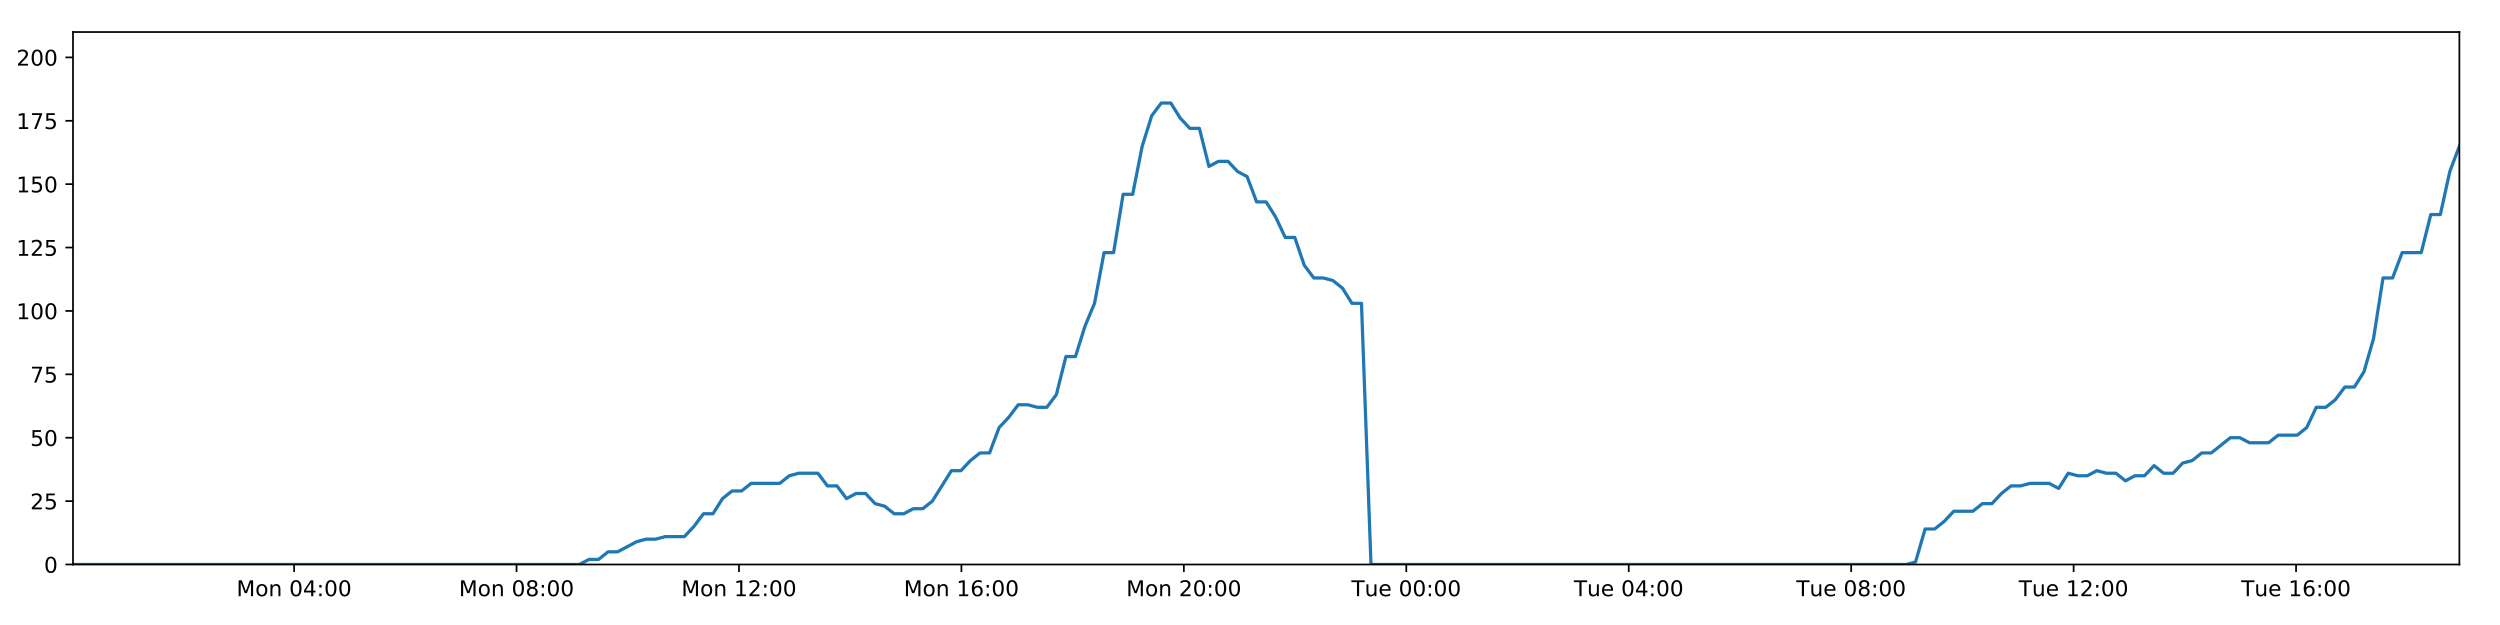
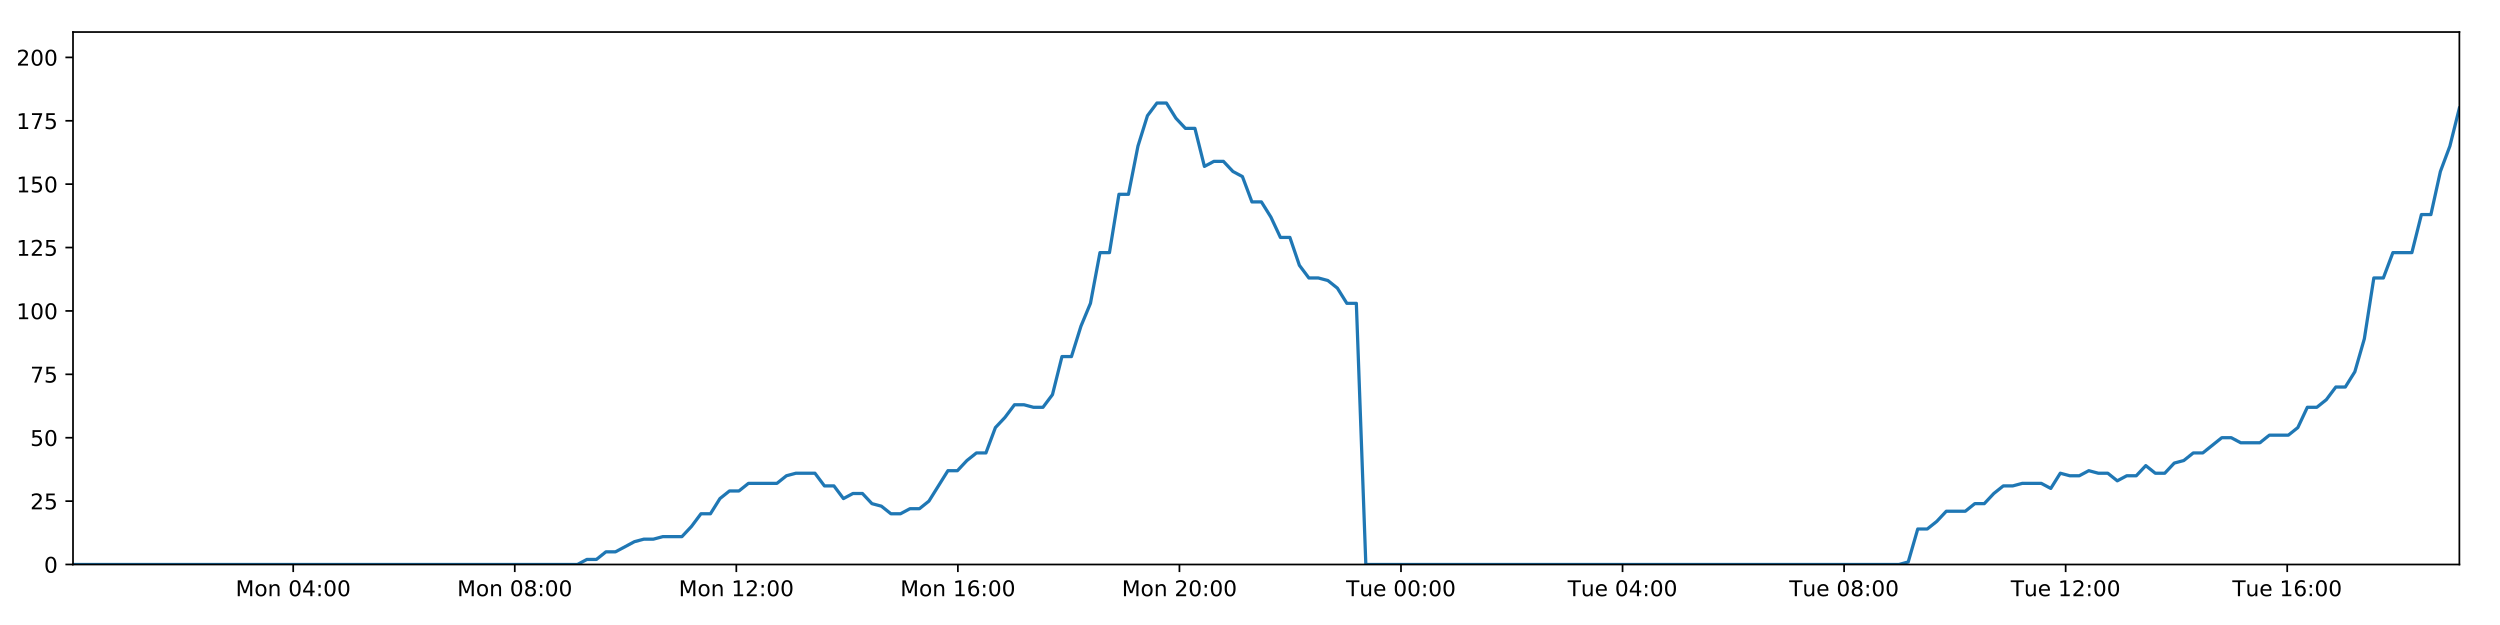
<svg xmlns="http://www.w3.org/2000/svg" xmlns:xlink="http://www.w3.org/1999/xlink" height="288pt" version="1.1" viewBox="0 0 1152 288" width="1152pt">
  <defs>
    <style type="text/css">
*{stroke-linecap:butt;stroke-linejoin:round;}
  </style>
  </defs>
  <g id="figure_1">
    <g id="patch_1">
      <path d="M 0 288  L 1152 288  L 1152 0  L 0 0  z " style="fill:#ffffff;" />
    </g>
    <g id="axes_1">
      <g id="patch_2">
        <path d="M 33.64 260.12  L 1133.28 260.12  L 1133.28 14.76  L 33.64 14.76  z " style="fill:#ffffff;" />
      </g>
      <g id="matplotlib.axis_1">
        <g id="xtick_1">
          <g id="line2d_1">
            <defs>
-               <path d="M 0 0  L 0 3.5  " id="md0b8e2ef2b" style="stroke:#000000;stroke-width:0.8;" />
-             </defs>
-             <g>
-               <use style="stroke:#000000;stroke-width:0.8;" x="135.517" xlink:href="#md0b8e2ef2b" y="260.12" />
+               <path d="M 0 0  L 0 3.5  " id="m4c41f3abf0" style="stroke:#000000;stroke-width:0.8;" />
+             </defs>
+             <g>
+               <use style="stroke:#000000;stroke-width:0.8;" x="135.112" xlink:href="#m4c41f3abf0" y="260.12" />
            </g>
          </g>
          <g id="text_1">
            <defs>
              <path d="M 9.812 72.906  L 24.516 72.906  L 43.109 23.297  L 61.812 72.906  L 76.516 72.906  L 76.516 0  L 66.891 0  L 66.891 64.016  L 48.094 14.016  L 38.188 14.016  L 19.391 64.016  L 19.391 0  L 9.812 0  z " id="DejaVuSans-77" />
              <path d="M 30.609 48.391  Q 23.391 48.391 19.188 42.75  Q 14.984 37.109 14.984 27.297  Q 14.984 17.484 19.156 11.844  Q 23.344 6.203 30.609 6.203  Q 37.797 6.203 41.984 11.859  Q 46.188 17.531 46.188 27.297  Q 46.188 37.016 41.984 42.703  Q 37.797 48.391 30.609 48.391  z M 30.609 56  Q 42.328 56 49.016 48.375  Q 55.719 40.766 55.719 27.297  Q 55.719 13.875 49.016 6.219  Q 42.328 -1.422 30.609 -1.422  Q 18.844 -1.422 12.172 6.219  Q 5.516 13.875 5.516 27.297  Q 5.516 40.766 12.172 48.375  Q 18.844 56 30.609 56  z " id="DejaVuSans-111" />
              <path d="M 54.891 33.016  L 54.891 0  L 45.906 0  L 45.906 32.719  Q 45.906 40.484 42.875 44.328  Q 39.844 48.188 33.797 48.188  Q 26.516 48.188 22.312 43.547  Q 18.109 38.922 18.109 30.906  L 18.109 0  L 9.078 0  L 9.078 54.688  L 18.109 54.688  L 18.109 46.188  Q 21.344 51.125 25.703 53.562  Q 30.078 56 35.797 56  Q 45.219 56 50.047 50.172  Q 54.891 44.344 54.891 33.016  z " id="DejaVuSans-110" />
              <path id="DejaVuSans-32" />
              <path d="M 31.781 66.406  Q 24.172 66.406 20.328 58.906  Q 16.5 51.422 16.5 36.375  Q 16.5 21.391 20.328 13.891  Q 24.172 6.391 31.781 6.391  Q 39.453 6.391 43.281 13.891  Q 47.125 21.391 47.125 36.375  Q 47.125 51.422 43.281 58.906  Q 39.453 66.406 31.781 66.406  z M 31.781 74.219  Q 44.047 74.219 50.516 64.516  Q 56.984 54.828 56.984 36.375  Q 56.984 17.969 50.516 8.266  Q 44.047 -1.422 31.781 -1.422  Q 19.531 -1.422 13.062 8.266  Q 6.594 17.969 6.594 36.375  Q 6.594 54.828 13.062 64.516  Q 19.531 74.219 31.781 74.219  z " id="DejaVuSans-48" />
              <path d="M 37.797 64.312  L 12.891 25.391  L 37.797 25.391  z M 35.203 72.906  L 47.609 72.906  L 47.609 25.391  L 58.016 25.391  L 58.016 17.188  L 47.609 17.188  L 47.609 0  L 37.797 0  L 37.797 17.188  L 4.891 17.188  L 4.891 26.703  z " id="DejaVuSans-52" />
              <path d="M 11.719 12.406  L 22.016 12.406  L 22.016 0  L 11.719 0  z M 11.719 51.703  L 22.016 51.703  L 22.016 39.312  L 11.719 39.312  z " id="DejaVuSans-58" />
            </defs>
-             <g transform="translate(108.9766 274.7184)scale(0.1 -0.1)">
+             <g transform="translate(108.5713 274.7184)scale(0.1 -0.1)">
              <use xlink:href="#DejaVuSans-77" />
              <use x="86.279" xlink:href="#DejaVuSans-111" />
              <use x="147.461" xlink:href="#DejaVuSans-110" />
              <use x="210.84" xlink:href="#DejaVuSans-32" />
              <use x="242.627" xlink:href="#DejaVuSans-48" />
              <use x="306.25" xlink:href="#DejaVuSans-52" />
              <use x="369.873" xlink:href="#DejaVuSans-58" />
              <use x="403.564" xlink:href="#DejaVuSans-48" />
              <use x="467.188" xlink:href="#DejaVuSans-48" />
            </g>
          </g>
        </g>
        <g id="xtick_2">
          <g id="line2d_2">
            <g>
-               <use style="stroke:#000000;stroke-width:0.8;" x="238.018" xlink:href="#md0b8e2ef2b" y="260.12" />
+               <use style="stroke:#000000;stroke-width:0.8;" x="237.205" xlink:href="#m4c41f3abf0" y="260.12" />
            </g>
          </g>
          <g id="text_2">
            <defs>
              <path d="M 31.781 34.625  Q 24.75 34.625 20.719 30.859  Q 16.703 27.094 16.703 20.516  Q 16.703 13.922 20.719 10.156  Q 24.75 6.391 31.781 6.391  Q 38.812 6.391 42.859 10.172  Q 46.922 13.969 46.922 20.516  Q 46.922 27.094 42.891 30.859  Q 38.875 34.625 31.781 34.625  z M 21.922 38.812  Q 15.578 40.375 12.031 44.719  Q 8.5 49.078 8.5 55.328  Q 8.5 64.062 14.719 69.141  Q 20.953 74.219 31.781 74.219  Q 42.672 74.219 48.875 69.141  Q 55.078 64.062 55.078 55.328  Q 55.078 49.078 51.531 44.719  Q 48 40.375 41.703 38.812  Q 48.828 37.156 52.797 32.312  Q 56.781 27.484 56.781 20.516  Q 56.781 9.906 50.312 4.234  Q 43.844 -1.422 31.781 -1.422  Q 19.734 -1.422 13.25 4.234  Q 6.781 9.906 6.781 20.516  Q 6.781 27.484 10.781 32.312  Q 14.797 37.156 21.922 38.812  z M 18.312 54.391  Q 18.312 48.734 21.844 45.562  Q 25.391 42.391 31.781 42.391  Q 38.141 42.391 41.719 45.562  Q 45.312 48.734 45.312 54.391  Q 45.312 60.062 41.719 63.234  Q 38.141 66.406 31.781 66.406  Q 25.391 66.406 21.844 63.234  Q 18.312 60.062 18.312 54.391  z " id="DejaVuSans-56" />
            </defs>
-             <g transform="translate(211.4772 274.7184)scale(0.1 -0.1)">
+             <g transform="translate(210.6641 274.7184)scale(0.1 -0.1)">
              <use xlink:href="#DejaVuSans-77" />
              <use x="86.279" xlink:href="#DejaVuSans-111" />
              <use x="147.461" xlink:href="#DejaVuSans-110" />
              <use x="210.84" xlink:href="#DejaVuSans-32" />
              <use x="242.627" xlink:href="#DejaVuSans-48" />
              <use x="306.25" xlink:href="#DejaVuSans-56" />
              <use x="369.873" xlink:href="#DejaVuSans-58" />
              <use x="403.564" xlink:href="#DejaVuSans-48" />
              <use x="467.188" xlink:href="#DejaVuSans-48" />
            </g>
          </g>
        </g>
        <g id="xtick_3">
          <g id="line2d_3">
            <g>
-               <use style="stroke:#000000;stroke-width:0.8;" x="340.518" xlink:href="#md0b8e2ef2b" y="260.12" />
+               <use style="stroke:#000000;stroke-width:0.8;" x="339.298" xlink:href="#m4c41f3abf0" y="260.12" />
            </g>
          </g>
          <g id="text_3">
            <defs>
              <path d="M 12.406 8.297  L 28.516 8.297  L 28.516 63.922  L 10.984 60.406  L 10.984 69.391  L 28.422 72.906  L 38.281 72.906  L 38.281 8.297  L 54.391 8.297  L 54.391 0  L 12.406 0  z " id="DejaVuSans-49" />
              <path d="M 19.188 8.297  L 53.609 8.297  L 53.609 0  L 7.328 0  L 7.328 8.297  Q 12.938 14.109 22.625 23.891  Q 32.328 33.688 34.812 36.531  Q 39.547 41.844 41.422 45.531  Q 43.312 49.219 43.312 52.781  Q 43.312 58.594 39.234 62.25  Q 35.156 65.922 28.609 65.922  Q 23.969 65.922 18.812 64.312  Q 13.672 62.703 7.812 59.422  L 7.812 69.391  Q 13.766 71.781 18.938 73  Q 24.125 74.219 28.422 74.219  Q 39.75 74.219 46.484 68.547  Q 53.219 62.891 53.219 53.422  Q 53.219 48.922 51.531 44.891  Q 49.859 40.875 45.406 35.406  Q 44.188 33.984 37.641 27.219  Q 31.109 20.453 19.188 8.297  z " id="DejaVuSans-50" />
            </defs>
-             <g transform="translate(313.9778 274.7184)scale(0.1 -0.1)">
+             <g transform="translate(312.757 274.7184)scale(0.1 -0.1)">
              <use xlink:href="#DejaVuSans-77" />
              <use x="86.279" xlink:href="#DejaVuSans-111" />
              <use x="147.461" xlink:href="#DejaVuSans-110" />
              <use x="210.84" xlink:href="#DejaVuSans-32" />
              <use x="242.627" xlink:href="#DejaVuSans-49" />
              <use x="306.25" xlink:href="#DejaVuSans-50" />
              <use x="369.873" xlink:href="#DejaVuSans-58" />
              <use x="403.564" xlink:href="#DejaVuSans-48" />
              <use x="467.188" xlink:href="#DejaVuSans-48" />
            </g>
          </g>
        </g>
        <g id="xtick_4">
          <g id="line2d_4">
            <g>
-               <use style="stroke:#000000;stroke-width:0.8;" x="443.019" xlink:href="#md0b8e2ef2b" y="260.12" />
+               <use style="stroke:#000000;stroke-width:0.8;" x="441.39" xlink:href="#m4c41f3abf0" y="260.12" />
            </g>
          </g>
          <g id="text_4">
            <defs>
              <path d="M 33.016 40.375  Q 26.375 40.375 22.484 35.828  Q 18.609 31.297 18.609 23.391  Q 18.609 15.531 22.484 10.953  Q 26.375 6.391 33.016 6.391  Q 39.656 6.391 43.531 10.953  Q 47.406 15.531 47.406 23.391  Q 47.406 31.297 43.531 35.828  Q 39.656 40.375 33.016 40.375  z M 52.594 71.297  L 52.594 62.312  Q 48.875 64.062 45.094 64.984  Q 41.312 65.922 37.594 65.922  Q 27.828 65.922 22.672 59.328  Q 17.531 52.734 16.797 39.406  Q 19.672 43.656 24.016 45.922  Q 28.375 48.188 33.594 48.188  Q 44.578 48.188 50.953 41.516  Q 57.328 34.859 57.328 23.391  Q 57.328 12.156 50.688 5.359  Q 44.047 -1.422 33.016 -1.422  Q 20.359 -1.422 13.672 8.266  Q 6.984 17.969 6.984 36.375  Q 6.984 53.656 15.188 63.938  Q 23.391 74.219 37.203 74.219  Q 40.922 74.219 44.703 73.484  Q 48.484 72.75 52.594 71.297  z " id="DejaVuSans-54" />
            </defs>
-             <g transform="translate(416.4784 274.7184)scale(0.1 -0.1)">
+             <g transform="translate(414.8498 274.7184)scale(0.1 -0.1)">
              <use xlink:href="#DejaVuSans-77" />
              <use x="86.279" xlink:href="#DejaVuSans-111" />
              <use x="147.461" xlink:href="#DejaVuSans-110" />
              <use x="210.84" xlink:href="#DejaVuSans-32" />
              <use x="242.627" xlink:href="#DejaVuSans-49" />
              <use x="306.25" xlink:href="#DejaVuSans-54" />
              <use x="369.873" xlink:href="#DejaVuSans-58" />
              <use x="403.564" xlink:href="#DejaVuSans-48" />
              <use x="467.188" xlink:href="#DejaVuSans-48" />
            </g>
          </g>
        </g>
        <g id="xtick_5">
          <g id="line2d_5">
            <g>
-               <use style="stroke:#000000;stroke-width:0.8;" x="545.52" xlink:href="#md0b8e2ef2b" y="260.12" />
+               <use style="stroke:#000000;stroke-width:0.8;" x="543.483" xlink:href="#m4c41f3abf0" y="260.12" />
            </g>
          </g>
          <g id="text_5">
-             <g transform="translate(518.979 274.7184)scale(0.1 -0.1)">
+             <g transform="translate(516.9426 274.7184)scale(0.1 -0.1)">
              <use xlink:href="#DejaVuSans-77" />
              <use x="86.279" xlink:href="#DejaVuSans-111" />
              <use x="147.461" xlink:href="#DejaVuSans-110" />
              <use x="210.84" xlink:href="#DejaVuSans-32" />
              <use x="242.627" xlink:href="#DejaVuSans-50" />
              <use x="306.25" xlink:href="#DejaVuSans-48" />
              <use x="369.873" xlink:href="#DejaVuSans-58" />
              <use x="403.564" xlink:href="#DejaVuSans-48" />
              <use x="467.188" xlink:href="#DejaVuSans-48" />
            </g>
          </g>
        </g>
        <g id="xtick_6">
          <g id="line2d_6">
            <g>
-               <use style="stroke:#000000;stroke-width:0.8;" x="648.02" xlink:href="#md0b8e2ef2b" y="260.12" />
+               <use style="stroke:#000000;stroke-width:0.8;" x="645.576" xlink:href="#m4c41f3abf0" y="260.12" />
            </g>
          </g>
          <g id="text_6">
            <defs>
              <path d="M -0.297 72.906  L 61.375 72.906  L 61.375 64.594  L 35.5 64.594  L 35.5 0  L 25.594 0  L 25.594 64.594  L -0.297 64.594  z " id="DejaVuSans-84" />
              <path d="M 8.5 21.578  L 8.5 54.688  L 17.484 54.688  L 17.484 21.922  Q 17.484 14.156 20.5 10.266  Q 23.531 6.391 29.594 6.391  Q 36.859 6.391 41.078 11.031  Q 45.312 15.672 45.312 23.688  L 45.312 54.688  L 54.297 54.688  L 54.297 0  L 45.312 0  L 45.312 8.406  Q 42.047 3.422 37.719 1  Q 33.406 -1.422 27.688 -1.422  Q 18.266 -1.422 13.375 4.438  Q 8.5 10.297 8.5 21.578  z M 31.109 56  z " id="DejaVuSans-117" />
              <path d="M 56.203 29.594  L 56.203 25.203  L 14.891 25.203  Q 15.484 15.922 20.484 11.062  Q 25.484 6.203 34.422 6.203  Q 39.594 6.203 44.453 7.469  Q 49.312 8.734 54.109 11.281  L 54.109 2.781  Q 49.266 0.734 44.188 -0.344  Q 39.109 -1.422 33.891 -1.422  Q 20.797 -1.422 13.156 6.188  Q 5.516 13.812 5.516 26.812  Q 5.516 40.234 12.766 48.109  Q 20.016 56 32.328 56  Q 43.359 56 49.781 48.891  Q 56.203 41.797 56.203 29.594  z M 47.219 32.234  Q 47.125 39.594 43.094 43.984  Q 39.062 48.391 32.422 48.391  Q 24.906 48.391 20.391 44.141  Q 15.875 39.891 15.188 32.172  z " id="DejaVuSans-101" />
            </defs>
-             <g transform="translate(622.7343 274.7184)scale(0.1 -0.1)">
+             <g transform="translate(620.2902 274.7184)scale(0.1 -0.1)">
              <use xlink:href="#DejaVuSans-84" />
              <use x="60.85" xlink:href="#DejaVuSans-117" />
              <use x="124.229" xlink:href="#DejaVuSans-101" />
              <use x="185.752" xlink:href="#DejaVuSans-32" />
              <use x="217.539" xlink:href="#DejaVuSans-48" />
              <use x="281.162" xlink:href="#DejaVuSans-48" />
              <use x="344.785" xlink:href="#DejaVuSans-58" />
              <use x="378.477" xlink:href="#DejaVuSans-48" />
              <use x="442.1" xlink:href="#DejaVuSans-48" />
            </g>
          </g>
        </g>
        <g id="xtick_7">
          <g id="line2d_7">
            <g>
-               <use style="stroke:#000000;stroke-width:0.8;" x="750.521" xlink:href="#md0b8e2ef2b" y="260.12" />
+               <use style="stroke:#000000;stroke-width:0.8;" x="747.669" xlink:href="#m4c41f3abf0" y="260.12" />
            </g>
          </g>
          <g id="text_7">
-             <g transform="translate(725.2349 274.7184)scale(0.1 -0.1)">
+             <g transform="translate(722.383 274.7184)scale(0.1 -0.1)">
              <use xlink:href="#DejaVuSans-84" />
              <use x="60.85" xlink:href="#DejaVuSans-117" />
              <use x="124.229" xlink:href="#DejaVuSans-101" />
              <use x="185.752" xlink:href="#DejaVuSans-32" />
              <use x="217.539" xlink:href="#DejaVuSans-48" />
              <use x="281.162" xlink:href="#DejaVuSans-52" />
              <use x="344.785" xlink:href="#DejaVuSans-58" />
              <use x="378.477" xlink:href="#DejaVuSans-48" />
              <use x="442.1" xlink:href="#DejaVuSans-48" />
            </g>
          </g>
        </g>
        <g id="xtick_8">
          <g id="line2d_8">
            <g>
-               <use style="stroke:#000000;stroke-width:0.8;" x="853.021" xlink:href="#md0b8e2ef2b" y="260.12" />
+               <use style="stroke:#000000;stroke-width:0.8;" x="849.762" xlink:href="#m4c41f3abf0" y="260.12" />
            </g>
          </g>
          <g id="text_8">
-             <g transform="translate(827.7355 274.7184)scale(0.1 -0.1)">
+             <g transform="translate(824.4759 274.7184)scale(0.1 -0.1)">
              <use xlink:href="#DejaVuSans-84" />
              <use x="60.85" xlink:href="#DejaVuSans-117" />
              <use x="124.229" xlink:href="#DejaVuSans-101" />
              <use x="185.752" xlink:href="#DejaVuSans-32" />
              <use x="217.539" xlink:href="#DejaVuSans-48" />
              <use x="281.162" xlink:href="#DejaVuSans-56" />
              <use x="344.785" xlink:href="#DejaVuSans-58" />
              <use x="378.477" xlink:href="#DejaVuSans-48" />
              <use x="442.1" xlink:href="#DejaVuSans-48" />
            </g>
          </g>
        </g>
        <g id="xtick_9">
          <g id="line2d_9">
            <g>
-               <use style="stroke:#000000;stroke-width:0.8;" x="955.522" xlink:href="#md0b8e2ef2b" y="260.12" />
+               <use style="stroke:#000000;stroke-width:0.8;" x="951.855" xlink:href="#m4c41f3abf0" y="260.12" />
            </g>
          </g>
          <g id="text_9">
-             <g transform="translate(930.2361 274.7184)scale(0.1 -0.1)">
+             <g transform="translate(926.5687 274.7184)scale(0.1 -0.1)">
              <use xlink:href="#DejaVuSans-84" />
              <use x="60.85" xlink:href="#DejaVuSans-117" />
              <use x="124.229" xlink:href="#DejaVuSans-101" />
              <use x="185.752" xlink:href="#DejaVuSans-32" />
              <use x="217.539" xlink:href="#DejaVuSans-49" />
              <use x="281.162" xlink:href="#DejaVuSans-50" />
              <use x="344.785" xlink:href="#DejaVuSans-58" />
              <use x="378.477" xlink:href="#DejaVuSans-48" />
              <use x="442.1" xlink:href="#DejaVuSans-48" />
            </g>
          </g>
        </g>
        <g id="xtick_10">
          <g id="line2d_10">
            <g>
-               <use style="stroke:#000000;stroke-width:0.8;" x="1058.023" xlink:href="#md0b8e2ef2b" y="260.12" />
+               <use style="stroke:#000000;stroke-width:0.8;" x="1053.947" xlink:href="#m4c41f3abf0" y="260.12" />
            </g>
          </g>
          <g id="text_10">
-             <g transform="translate(1032.737 274.7184)scale(0.1 -0.1)">
+             <g transform="translate(1028.662 274.7184)scale(0.1 -0.1)">
              <use xlink:href="#DejaVuSans-84" />
              <use x="60.85" xlink:href="#DejaVuSans-117" />
              <use x="124.229" xlink:href="#DejaVuSans-101" />
              <use x="185.752" xlink:href="#DejaVuSans-32" />
              <use x="217.539" xlink:href="#DejaVuSans-49" />
              <use x="281.162" xlink:href="#DejaVuSans-54" />
              <use x="344.785" xlink:href="#DejaVuSans-58" />
              <use x="378.477" xlink:href="#DejaVuSans-48" />
              <use x="442.1" xlink:href="#DejaVuSans-48" />
            </g>
          </g>
        </g>
      </g>
      <g id="matplotlib.axis_2">
        <g id="ytick_1">
          <g id="line2d_11">
            <defs>
-               <path d="M 0 0  L -3.5 0  " id="m16b54faac4" style="stroke:#000000;stroke-width:0.8;" />
-             </defs>
-             <g>
-               <use style="stroke:#000000;stroke-width:0.8;" x="33.64" xlink:href="#m16b54faac4" y="260.12" />
+               <path d="M 0 0  L -3.5 0  " id="mc978839a05" style="stroke:#000000;stroke-width:0.8;" />
+             </defs>
+             <g>
+               <use style="stroke:#000000;stroke-width:0.8;" x="33.64" xlink:href="#mc978839a05" y="260.12" />
            </g>
          </g>
          <g id="text_11">
            <g transform="translate(20.2775 263.9192)scale(0.1 -0.1)">
              <use xlink:href="#DejaVuSans-48" />
            </g>
          </g>
        </g>
        <g id="ytick_2">
          <g id="line2d_12">
            <g>
-               <use style="stroke:#000000;stroke-width:0.8;" x="33.64" xlink:href="#m16b54faac4" y="230.91" />
+               <use style="stroke:#000000;stroke-width:0.8;" x="33.64" xlink:href="#mc978839a05" y="230.91" />
            </g>
          </g>
          <g id="text_12">
            <defs>
              <path d="M 10.797 72.906  L 49.516 72.906  L 49.516 64.594  L 19.828 64.594  L 19.828 46.734  Q 21.969 47.469 24.109 47.828  Q 26.266 48.188 28.422 48.188  Q 40.625 48.188 47.75 41.5  Q 54.891 34.812 54.891 23.391  Q 54.891 11.625 47.562 5.094  Q 40.234 -1.422 26.906 -1.422  Q 22.312 -1.422 17.547 -0.641  Q 12.797 0.141 7.719 1.703  L 7.719 11.625  Q 12.109 9.234 16.797 8.062  Q 21.484 6.891 26.703 6.891  Q 35.156 6.891 40.078 11.328  Q 45.016 15.766 45.016 23.391  Q 45.016 31 40.078 35.438  Q 35.156 39.891 26.703 39.891  Q 22.75 39.891 18.812 39.016  Q 14.891 38.141 10.797 36.281  z " id="DejaVuSans-53" />
            </defs>
            <g transform="translate(13.915 234.7097)scale(0.1 -0.1)">
              <use xlink:href="#DejaVuSans-50" />
              <use x="63.623" xlink:href="#DejaVuSans-53" />
            </g>
          </g>
        </g>
        <g id="ytick_3">
          <g id="line2d_13">
            <g>
-               <use style="stroke:#000000;stroke-width:0.8;" x="33.64" xlink:href="#m16b54faac4" y="201.701" />
+               <use style="stroke:#000000;stroke-width:0.8;" x="33.64" xlink:href="#mc978839a05" y="201.701" />
            </g>
          </g>
          <g id="text_13">
            <g transform="translate(13.915 205.5002)scale(0.1 -0.1)">
              <use xlink:href="#DejaVuSans-53" />
              <use x="63.623" xlink:href="#DejaVuSans-48" />
            </g>
          </g>
        </g>
        <g id="ytick_4">
          <g id="line2d_14">
            <g>
-               <use style="stroke:#000000;stroke-width:0.8;" x="33.64" xlink:href="#m16b54faac4" y="172.491" />
+               <use style="stroke:#000000;stroke-width:0.8;" x="33.64" xlink:href="#mc978839a05" y="172.491" />
            </g>
          </g>
          <g id="text_14">
            <defs>
              <path d="M 8.203 72.906  L 55.078 72.906  L 55.078 68.703  L 28.609 0  L 18.312 0  L 43.219 64.594  L 8.203 64.594  z " id="DejaVuSans-55" />
            </defs>
            <g transform="translate(13.915 176.2906)scale(0.1 -0.1)">
              <use xlink:href="#DejaVuSans-55" />
              <use x="63.623" xlink:href="#DejaVuSans-53" />
            </g>
          </g>
        </g>
        <g id="ytick_5">
          <g id="line2d_15">
            <g>
-               <use style="stroke:#000000;stroke-width:0.8;" x="33.64" xlink:href="#m16b54faac4" y="143.282" />
+               <use style="stroke:#000000;stroke-width:0.8;" x="33.64" xlink:href="#mc978839a05" y="143.282" />
            </g>
          </g>
          <g id="text_15">
            <g transform="translate(7.5525 147.0811)scale(0.1 -0.1)">
              <use xlink:href="#DejaVuSans-49" />
              <use x="63.623" xlink:href="#DejaVuSans-48" />
              <use x="127.246" xlink:href="#DejaVuSans-48" />
            </g>
          </g>
        </g>
        <g id="ytick_6">
          <g id="line2d_16">
            <g>
-               <use style="stroke:#000000;stroke-width:0.8;" x="33.64" xlink:href="#m16b54faac4" y="114.072" />
+               <use style="stroke:#000000;stroke-width:0.8;" x="33.64" xlink:href="#mc978839a05" y="114.072" />
            </g>
          </g>
          <g id="text_16">
            <g transform="translate(7.5525 117.8716)scale(0.1 -0.1)">
              <use xlink:href="#DejaVuSans-49" />
              <use x="63.623" xlink:href="#DejaVuSans-50" />
              <use x="127.246" xlink:href="#DejaVuSans-53" />
            </g>
          </g>
        </g>
        <g id="ytick_7">
          <g id="line2d_17">
            <g>
-               <use style="stroke:#000000;stroke-width:0.8;" x="33.64" xlink:href="#m16b54faac4" y="84.863" />
+               <use style="stroke:#000000;stroke-width:0.8;" x="33.64" xlink:href="#mc978839a05" y="84.863" />
            </g>
          </g>
          <g id="text_17">
            <g transform="translate(7.5525 88.66208)scale(0.1 -0.1)">
              <use xlink:href="#DejaVuSans-49" />
              <use x="63.623" xlink:href="#DejaVuSans-53" />
              <use x="127.246" xlink:href="#DejaVuSans-48" />
            </g>
          </g>
        </g>
        <g id="ytick_8">
          <g id="line2d_18">
            <g>
-               <use style="stroke:#000000;stroke-width:0.8;" x="33.64" xlink:href="#m16b54faac4" y="55.653" />
+               <use style="stroke:#000000;stroke-width:0.8;" x="33.64" xlink:href="#mc978839a05" y="55.653" />
            </g>
          </g>
          <g id="text_18">
            <g transform="translate(7.5525 59.45255)scale(0.1 -0.1)">
              <use xlink:href="#DejaVuSans-49" />
              <use x="63.623" xlink:href="#DejaVuSans-55" />
              <use x="127.246" xlink:href="#DejaVuSans-53" />
            </g>
          </g>
        </g>
        <g id="ytick_9">
          <g id="line2d_19">
            <g>
-               <use style="stroke:#000000;stroke-width:0.8;" x="33.64" xlink:href="#m16b54faac4" y="26.444" />
+               <use style="stroke:#000000;stroke-width:0.8;" x="33.64" xlink:href="#mc978839a05" y="26.444" />
            </g>
          </g>
          <g id="text_19">
            <g transform="translate(7.5525 30.24303)scale(0.1 -0.1)">
              <use xlink:href="#DejaVuSans-50" />
              <use x="63.623" xlink:href="#DejaVuSans-48" />
              <use x="127.246" xlink:href="#DejaVuSans-48" />
            </g>
          </g>
        </g>
      </g>
      <g id="line2d_20">
-         <path clip-path="url(#pf6caedfdd4)" d="M 33.64 260.12  L 266.998 260.12  L 271.395 257.783  L 275.794 257.783  L 280.194 254.278  L 284.593 254.278  L 293.382 249.605  L 297.78 248.436  L 302.173 248.436  L 306.567 247.268  L 315.357 247.268  L 319.754 242.594  L 324.149 236.752  L 328.542 236.752  L 332.938 229.742  L 337.34 226.237  L 341.734 226.237  L 346.129 222.732  L 359.31 222.732  L 363.704 219.227  L 368.095 218.058  L 376.887 218.058  L 381.28 223.9  L 385.675 223.9  L 390.075 229.742  L 394.468 227.405  L 398.864 227.405  L 403.257 232.079  L 407.65 233.247  L 412.047 236.752  L 416.442 236.752  L 420.843 234.416  L 425.233 234.416  L 429.627 230.91  L 438.411 216.89  L 442.802 216.89  L 447.195 212.216  L 451.591 208.711  L 455.991 208.711  L 460.383 197.027  L 464.795 192.354  L 469.204 186.512  L 473.596 186.512  L 477.992 187.68  L 482.384 187.68  L 486.78 181.838  L 491.174 164.313  L 495.565 164.313  L 499.959 150.292  L 504.355 139.777  L 508.752 116.409  L 513.145 116.409  L 517.536 89.536  L 521.937 89.536  L 526.329 67.337  L 530.721 53.317  L 535.111 47.475  L 539.503 47.475  L 543.896 54.485  L 548.287 59.158  L 552.682 59.158  L 557.078 76.684  L 561.468 74.347  L 565.869 74.347  L 570.266 79.021  L 574.656 81.358  L 579.055 93.042  L 583.446 93.042  L 587.838 100.052  L 592.229 109.399  L 596.619 109.399  L 601.013 122.251  L 605.404 128.093  L 609.803 128.093  L 614.193 129.261  L 618.585 132.766  L 622.977 139.777  L 627.366 139.777  L 631.753 260.12  L 878.365 260.12  L 882.687 258.952  L 887.092 243.763  L 891.494 243.763  L 895.896 240.258  L 900.29 235.584  L 909.093 235.584  L 913.486 232.079  L 917.879 232.079  L 922.275 227.405  L 926.67 223.9  L 931.06 223.9  L 935.459 222.732  L 944.243 222.732  L 948.636 225.069  L 953.039 218.058  L 957.44 219.227  L 961.831 219.227  L 966.226 216.89  L 970.621 218.058  L 975.017 218.058  L 979.409 221.563  L 983.799 219.227  L 988.194 219.227  L 992.592 214.553  L 996.984 218.058  L 1001.374 218.058  L 1005.764 213.385  L 1010.165 212.216  L 1014.565 208.711  L 1018.961 208.711  L 1027.744 201.701  L 1032.144 201.701  L 1036.543 204.038  L 1045.358 204.038  L 1049.748 200.533  L 1058.54 200.533  L 1062.94 197.027  L 1067.334 187.68  L 1071.726 187.68  L 1076.117 184.175  L 1080.511 178.333  L 1084.904 178.333  L 1089.305 171.323  L 1093.699 156.134  L 1098.095 128.093  L 1102.5 128.093  L 1106.911 116.409  L 1115.696 116.409  L 1120.103 98.883  L 1124.497 98.883  L 1128.889 79.021  L 1133.28 67.337  L 1133.28 67.337  " style="fill:none;stroke:#1f77b4;stroke-linecap:square;stroke-width:1.5;" />
+         <path clip-path="url(#p956da41276)" d="M 33.64 260.12  L 266.07 260.12  L 270.449 257.783  L 274.831 257.783  L 279.213 254.278  L 283.595 254.278  L 292.349 249.605  L 296.729 248.436  L 301.104 248.436  L 305.481 247.268  L 314.237 247.268  L 318.616 242.594  L 322.993 236.752  L 327.369 236.752  L 331.747 229.742  L 336.132 226.237  L 340.508 226.237  L 344.886 222.732  L 358.015 222.732  L 362.391 219.227  L 366.765 218.058  L 375.521 218.058  L 379.897 223.9  L 384.274 223.9  L 388.657 229.742  L 393.032 227.405  L 397.411 227.405  L 401.787 232.079  L 406.163 233.247  L 410.542 236.752  L 414.919 236.752  L 419.302 234.416  L 423.675 234.416  L 428.051 230.91  L 436.801 216.89  L 441.174 216.89  L 445.55 212.216  L 449.929 208.711  L 454.31 208.711  L 458.685 197.027  L 463.079 192.354  L 467.471 186.512  L 471.846 186.512  L 476.224 187.68  L 480.599 187.68  L 484.977 181.838  L 489.354 164.313  L 493.727 164.313  L 498.104 150.292  L 502.483 139.777  L 506.862 116.409  L 511.237 116.409  L 515.611 89.536  L 519.994 89.536  L 524.369 67.337  L 528.743 53.317  L 533.116 47.475  L 537.49 47.475  L 541.866 54.485  L 546.24 59.158  L 550.617 59.158  L 554.996 76.684  L 559.369 74.347  L 563.752 74.347  L 568.131 79.021  L 572.504 81.358  L 576.885 93.042  L 581.259 93.042  L 585.633 100.052  L 590.007 109.399  L 594.379 109.399  L 598.755 122.251  L 603.129 128.093  L 607.511 128.093  L 611.883 129.261  L 616.258 132.766  L 620.633 139.777  L 625.004 139.777  L 629.374 260.12  L 875.005 260.12  L 879.309 258.952  L 883.697 243.763  L 888.082 243.763  L 892.466 240.258  L 896.843 235.584  L 905.61 235.584  L 909.986 232.079  L 914.362 232.079  L 918.739 227.405  L 923.117 223.9  L 927.49 223.9  L 931.872 222.732  L 940.621 222.732  L 944.997 225.069  L 949.381 218.058  L 953.765 219.227  L 958.138 219.227  L 962.516 216.89  L 966.894 218.058  L 971.272 218.058  L 975.646 221.563  L 980.02 219.227  L 984.397 219.227  L 988.778 214.553  L 993.151 218.058  L 997.524 218.058  L 1001.897 213.385  L 1006.28 212.216  L 1010.663 208.711  L 1015.041 208.711  L 1023.79 201.701  L 1028.172 201.701  L 1032.553 204.038  L 1041.333 204.038  L 1045.705 200.533  L 1054.463 200.533  L 1058.845 197.027  L 1063.222 187.68  L 1067.597 187.68  L 1071.97 184.175  L 1076.346 178.333  L 1080.722 178.333  L 1085.105 171.323  L 1089.482 156.134  L 1093.86 128.093  L 1098.248 128.093  L 1102.641 116.409  L 1111.392 116.409  L 1115.78 98.883  L 1120.157 98.883  L 1124.532 79.021  L 1128.905 67.337  L 1133.28 49.811  L 1133.28 49.811  " style="fill:none;stroke:#1f77b4;stroke-linecap:square;stroke-width:1.5;" />
      </g>
      <g id="patch_3">
        <path d="M 33.64 260.12  L 33.64 14.76  " style="fill:none;stroke:#000000;stroke-linecap:square;stroke-linejoin:miter;stroke-width:0.8;" />
      </g>
      <g id="patch_4">
        <path d="M 1133.28 260.12  L 1133.28 14.76  " style="fill:none;stroke:#000000;stroke-linecap:square;stroke-linejoin:miter;stroke-width:0.8;" />
      </g>
      <g id="patch_5">
        <path d="M 33.64 260.12  L 1133.28 260.12  " style="fill:none;stroke:#000000;stroke-linecap:square;stroke-linejoin:miter;stroke-width:0.8;" />
      </g>
      <g id="patch_6">
        <path d="M 33.64 14.76  L 1133.28 14.76  " style="fill:none;stroke:#000000;stroke-linecap:square;stroke-linejoin:miter;stroke-width:0.8;" />
      </g>
    </g>
  </g>
  <defs>
-     <clipPath id="pf6caedfdd4">
+     <clipPath id="p956da41276">
      <rect height="245.36" width="1099.64" x="33.64" y="14.76" />
    </clipPath>
  </defs>
</svg>
